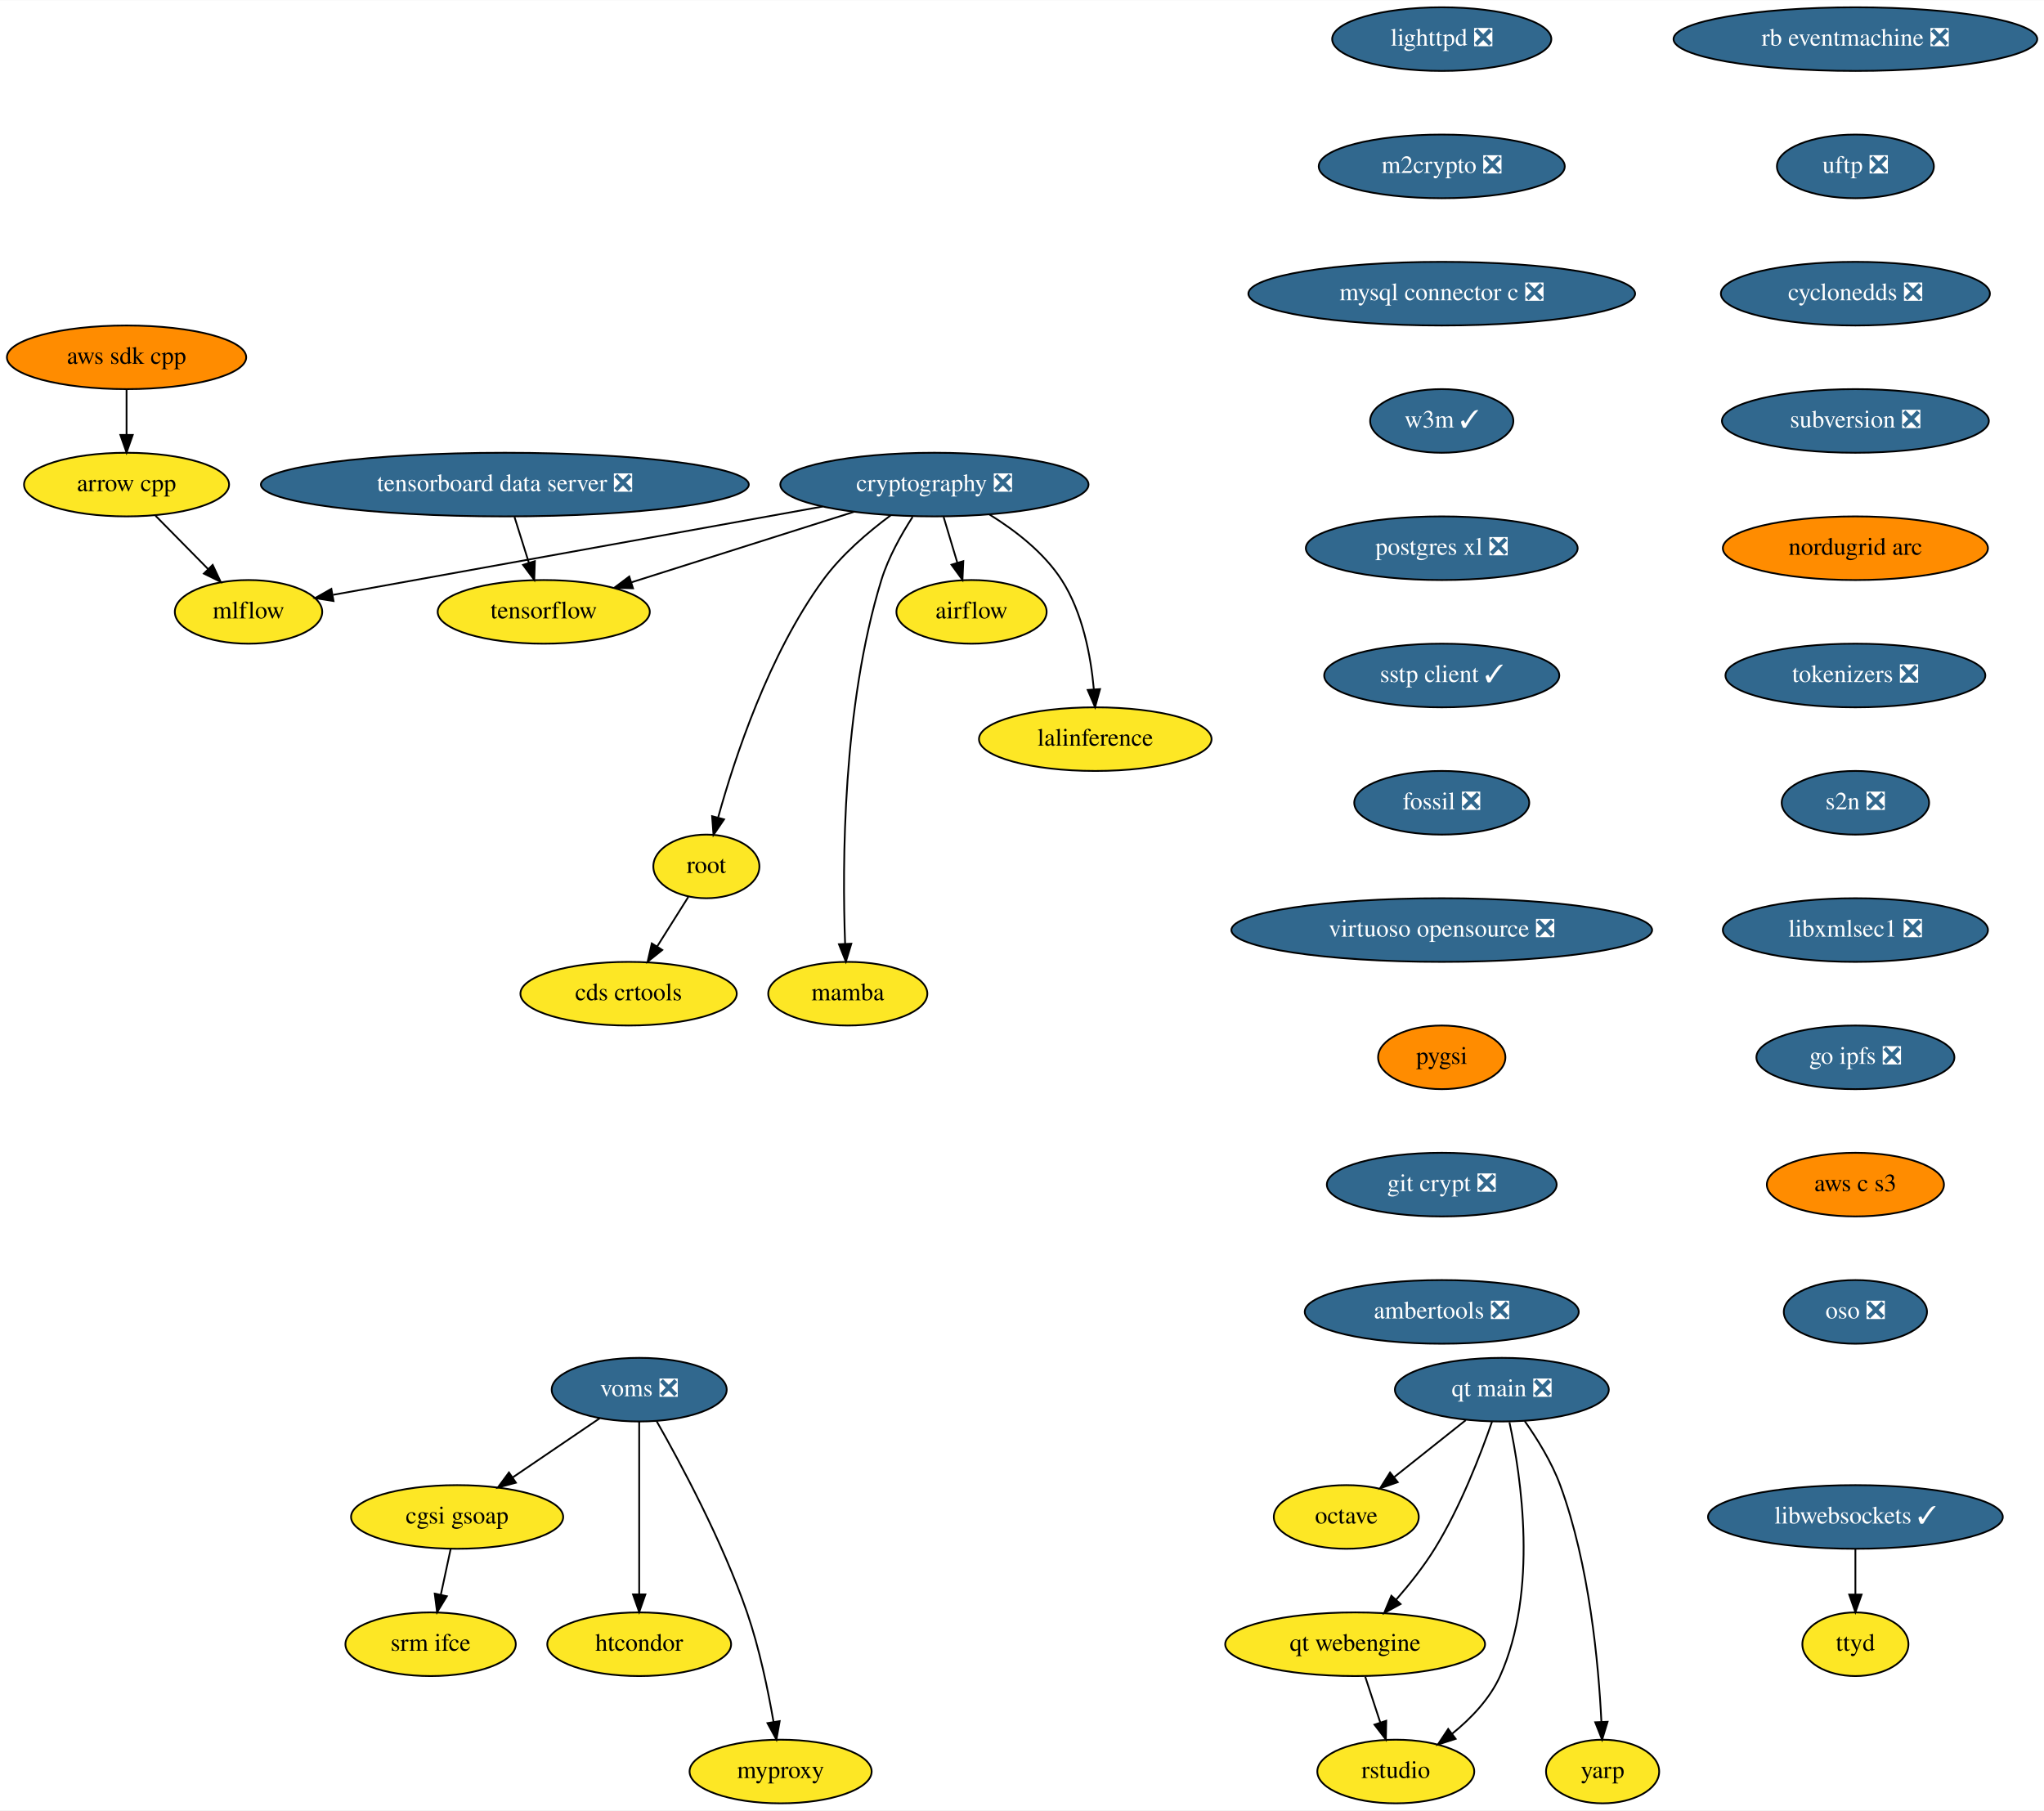
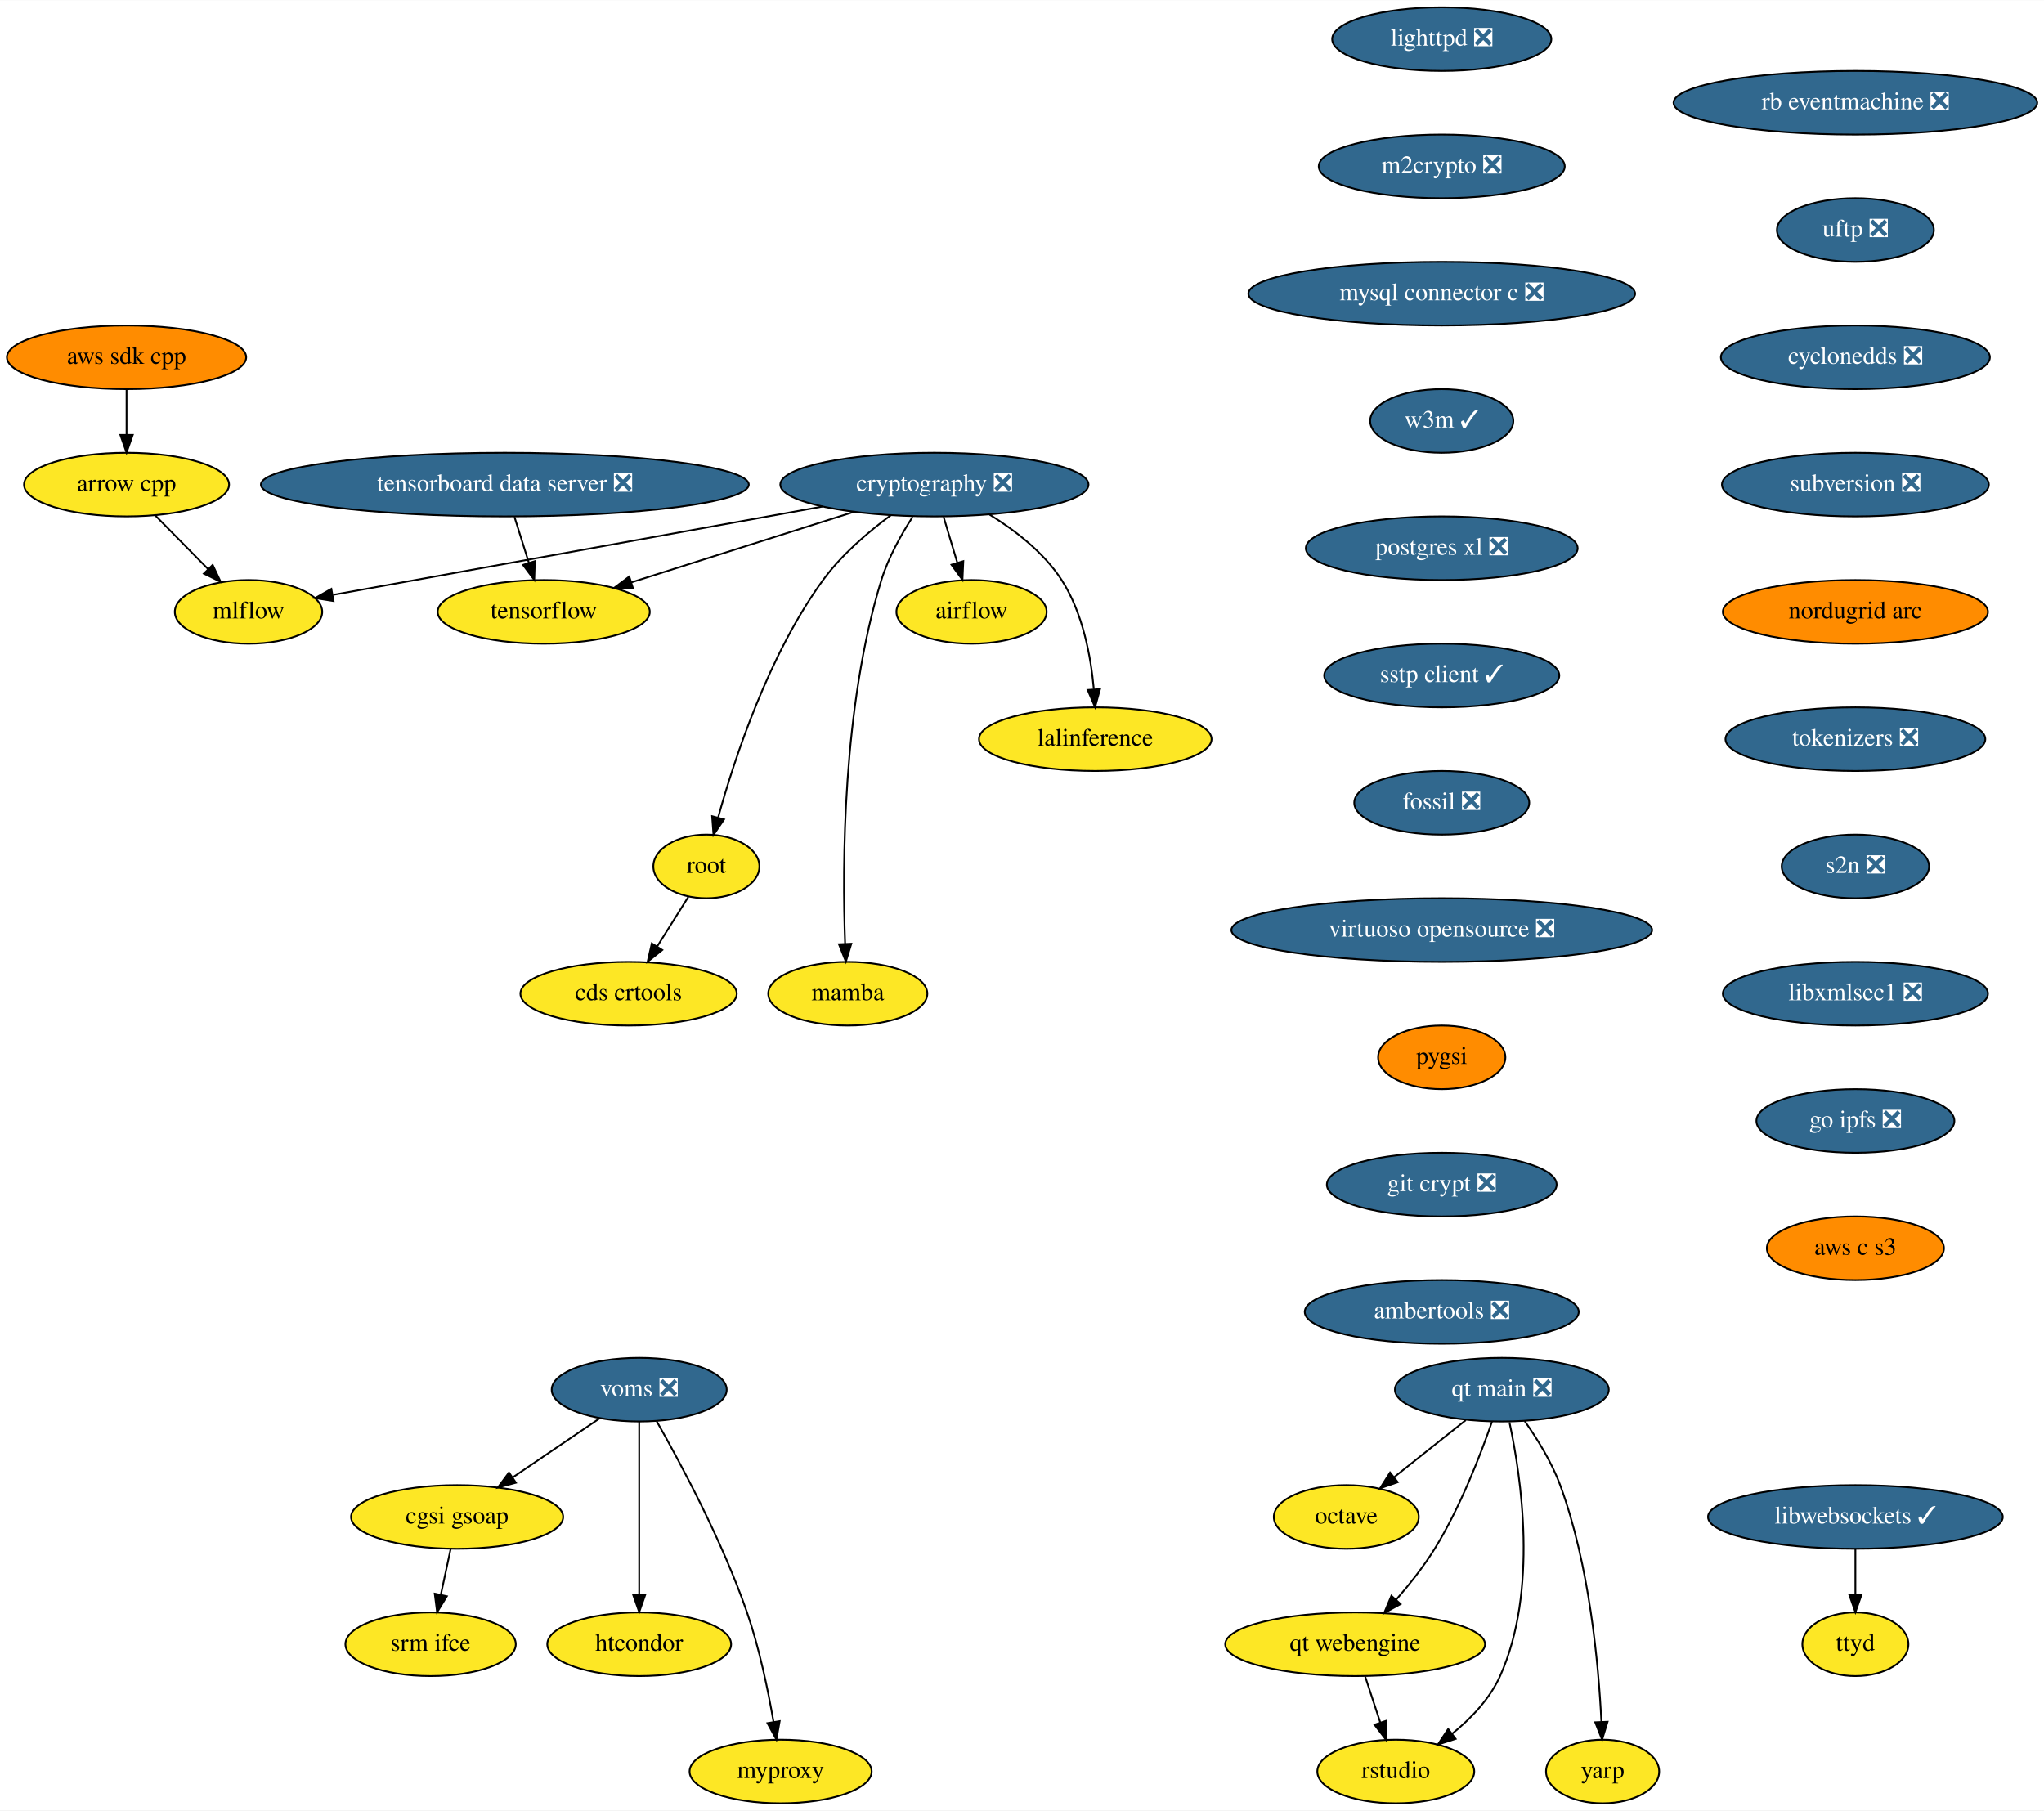
<svg xmlns="http://www.w3.org/2000/svg" xmlns:xlink="http://www.w3.org/1999/xlink" width="1156pt" height="1024pt" viewBox="0.00 0.00 1156.28 1024.00">
  <g id="graph0" class="graph" transform="scale(1 1) rotate(0) translate(4 1020)">
    <polygon fill="white" stroke="transparent" points="-4,4 -4,-1020 1152.28,-1020 1152.28,4 -4,4" />
    <g id="node1" class="node">
      <g id="a_node1">
        <a xlink:href="https://github.com/conda-forge/airflow-feedstock" xlink:title="airflow">
          <ellipse fill="#fde725" stroke="black" cx="545.59" cy="-674" rx="42.49" ry="18" />
          <text text-anchor="middle" x="545.59" y="-670.3" font-family="Times,serif" font-size="14.00">airflow</text>
        </a>
      </g>
    </g>
    <g id="node2" class="node">
      <g id="a_node2">
        <a xlink:href="https://github.com/conda-forge/arrow-cpp-feedstock" xlink:title="arrow cpp">
          <ellipse fill="#fde725" stroke="black" cx="67.59" cy="-746" rx="58" ry="18" />
          <text text-anchor="middle" x="67.59" y="-742.3" font-family="Times,serif" font-size="14.00">arrow cpp</text>
        </a>
      </g>
    </g>
    <g id="node3" class="node">
      <g id="a_node3">
        <a xlink:href="https://github.com/conda-forge/mlflow-feedstock" xlink:title="mlflow">
          <ellipse fill="#fde725" stroke="black" cx="136.59" cy="-674" rx="41.69" ry="18" />
          <text text-anchor="middle" x="136.59" y="-670.3" font-family="Times,serif" font-size="14.00">mlflow</text>
        </a>
      </g>
    </g>
    <g id="edge1" class="edge">
      <path fill="none" stroke="black" d="M83.95,-728.41C92.84,-719.39 103.98,-708.09 113.72,-698.21" />
      <polygon fill="black" stroke="black" points="116.31,-700.57 120.83,-690.99 111.32,-695.65 116.31,-700.57" />
    </g>
    <g id="node4" class="node">
      <g id="a_node4">
        <a xlink:href="https://github.com/conda-forge/lighttpd-feedstock/pull/12" xlink:title="lighttpd ❎">
          <ellipse fill="#31688e" stroke="black" cx="811.59" cy="-998" rx="61.99" ry="18" />
          <text text-anchor="middle" x="811.59" y="-994.3" font-family="Times,serif" font-size="14.00" fill="white">lighttpd ❎</text>
        </a>
      </g>
    </g>
    <g id="node5" class="node">
      <g id="a_node5">
        <a xlink:href="https://github.com/conda-forge/m2crypto-feedstock/pull/70" xlink:title="m2crypto ❎">
          <ellipse fill="#31688e" stroke="black" cx="811.59" cy="-926" rx="69.59" ry="18" />
          <text text-anchor="middle" x="811.59" y="-922.3" font-family="Times,serif" font-size="14.00" fill="white">m2crypto ❎</text>
        </a>
      </g>
    </g>
    <g id="node6" class="node">
      <g id="a_node6">
        <a xlink:href="https://github.com/conda-forge/mysql-connector-c-feedstock/pull/21" xlink:title="mysql connector c ❎">
          <ellipse fill="#31688e" stroke="black" cx="811.59" cy="-854" rx="109.38" ry="18" />
          <text text-anchor="middle" x="811.59" y="-850.3" font-family="Times,serif" font-size="14.00" fill="white">mysql connector c ❎</text>
        </a>
      </g>
    </g>
    <g id="node7" class="node">
      <g id="a_node7">
        <a xlink:href="https://github.com/conda-forge/w3m-feedstock/pull/13" xlink:title="w3m ✓">
          <ellipse fill="#31688e" stroke="black" cx="811.59" cy="-782" rx="40.5" ry="18" />
          <text text-anchor="middle" x="811.59" y="-778.3" font-family="Times,serif" font-size="14.00" fill="white">w3m ✓</text>
        </a>
      </g>
    </g>
    <g id="node9" class="node">
      <g id="a_node9">
        <a xlink:href="https://github.com/conda-forge/postgres-xl-feedstock/pull/8" xlink:title="postgres xl ❎">
          <ellipse fill="#31688e" stroke="black" cx="811.59" cy="-710" rx="76.89" ry="18" />
          <text text-anchor="middle" x="811.59" y="-706.3" font-family="Times,serif" font-size="14.00" fill="white">postgres xl ❎</text>
        </a>
      </g>
    </g>
    <g id="node8" class="node">
      <g id="a_node8">
        <a xlink:href="https://github.com/conda-forge/octave-feedstock" xlink:title="octave">
          <ellipse fill="#fde725" stroke="black" cx="757.59" cy="-162" rx="41" ry="18" />
          <text text-anchor="middle" x="757.59" y="-158.3" font-family="Times,serif" font-size="14.00">octave</text>
        </a>
      </g>
    </g>
    <g id="node10" class="node">
      <g id="a_node10">
        <a xlink:href="https://github.com/conda-forge/sstp-client-feedstock/pull/7" xlink:title="sstp client ✓">
          <ellipse fill="#31688e" stroke="black" cx="811.59" cy="-638" rx="66.5" ry="18" />
          <text text-anchor="middle" x="811.59" y="-634.3" font-family="Times,serif" font-size="14.00" fill="white">sstp client ✓</text>
        </a>
      </g>
    </g>
    <g id="node18" class="node">
      <g id="a_node18">
        <a xlink:href="https://github.com/conda-forge/fossil-feedstock/pull/15" xlink:title="fossil ❎">
          <ellipse fill="#31688e" stroke="black" cx="811.59" cy="-566" rx="49.5" ry="18" />
          <text text-anchor="middle" x="811.59" y="-562.3" font-family="Times,serif" font-size="14.00" fill="white">fossil ❎</text>
        </a>
      </g>
    </g>
    <g id="node11" class="node">
      <g id="a_node11">
        <a xlink:href="https://github.com/conda-forge/cryptography-feedstock/pull/98" xlink:title="cryptography ❎">
          <ellipse fill="#31688e" stroke="black" cx="524.59" cy="-746" rx="87.18" ry="18" />
          <text text-anchor="middle" x="524.59" y="-742.3" font-family="Times,serif" font-size="14.00" fill="white">cryptography ❎</text>
        </a>
      </g>
    </g>
    <g id="edge7" class="edge">
      <path fill="none" stroke="black" d="M529.79,-727.7C532.12,-719.9 534.94,-710.51 537.55,-701.83" />
      <polygon fill="black" stroke="black" points="540.94,-702.69 540.46,-692.1 534.24,-700.68 540.94,-702.69" />
    </g>
    <g id="edge8" class="edge">
      <path fill="none" stroke="black" d="M461.39,-733.6C383.88,-719.61 254.22,-696.22 184.47,-683.64" />
      <polygon fill="black" stroke="black" points="184.68,-680.12 174.22,-681.79 183.44,-687.01 184.68,-680.12" />
    </g>
    <g id="node12" class="node">
      <g id="a_node12">
        <a xlink:href="https://github.com/conda-forge/tensorflow-feedstock" xlink:title="tensorflow">
          <ellipse fill="#fde725" stroke="black" cx="303.59" cy="-674" rx="60" ry="18" />
          <text text-anchor="middle" x="303.59" y="-670.3" font-family="Times,serif" font-size="14.00">tensorflow</text>
        </a>
      </g>
    </g>
    <g id="edge9" class="edge">
      <path fill="none" stroke="black" d="M479.07,-730.58C442.42,-718.97 390.97,-702.68 353.26,-690.73" />
      <polygon fill="black" stroke="black" points="354.09,-687.32 343.5,-687.64 351.97,-694 354.09,-687.32" />
    </g>
    <g id="node13" class="node">
      <g id="a_node13">
        <a xlink:href="https://github.com/conda-forge/lalinference-feedstock" xlink:title="lalinference">
          <ellipse fill="#fde725" stroke="black" cx="615.59" cy="-602" rx="65.79" ry="18" />
          <text text-anchor="middle" x="615.59" y="-598.3" font-family="Times,serif" font-size="14.00">lalinference</text>
        </a>
      </g>
    </g>
    <g id="edge10" class="edge">
      <path fill="none" stroke="black" d="M555.78,-729.04C570.31,-720.06 586.58,-707.52 596.59,-692 608.49,-673.58 613.07,-648.98 614.77,-630.31" />
      <polygon fill="black" stroke="black" points="618.28,-630.31 615.47,-620.1 611.3,-629.83 618.28,-630.31" />
    </g>
    <g id="node14" class="node">
      <g id="a_node14">
        <a xlink:href="https://github.com/conda-forge/root-feedstock" xlink:title="root">
          <ellipse fill="#fde725" stroke="black" cx="395.59" cy="-530" rx="30" ry="18" />
          <text text-anchor="middle" x="395.59" y="-526.3" font-family="Times,serif" font-size="14.00">root</text>
        </a>
      </g>
    </g>
    <g id="edge11" class="edge">
      <path fill="none" stroke="black" d="M499.95,-728.68C487.15,-719.2 472.04,-706.32 461.59,-692 430.91,-649.94 411.63,-591.54 402.3,-557.86" />
      <polygon fill="black" stroke="black" points="405.59,-556.61 399.62,-547.85 398.83,-558.42 405.59,-556.61" />
    </g>
    <g id="node15" class="node">
      <g id="a_node15">
        <a xlink:href="https://github.com/conda-forge/mamba-feedstock" xlink:title="mamba">
          <ellipse fill="#fde725" stroke="black" cx="475.59" cy="-458" rx="45" ry="18" />
          <text text-anchor="middle" x="475.59" y="-454.3" font-family="Times,serif" font-size="14.00">mamba</text>
        </a>
      </g>
    </g>
    <g id="edge12" class="edge">
      <path fill="none" stroke="black" d="M512.27,-727.73C505.84,-717.77 498.51,-704.73 494.59,-692 472.55,-620.29 472.43,-530.67 474.07,-486.38" />
      <polygon fill="black" stroke="black" points="477.58,-486.28 474.51,-476.14 470.59,-485.98 477.58,-486.28" />
    </g>
    <g id="node16" class="node">
      <g id="a_node16">
        <a xlink:href="https://github.com/conda-forge/cds-crtools-feedstock" xlink:title="cds crtools">
          <ellipse fill="#fde725" stroke="black" cx="351.59" cy="-458" rx="61.19" ry="18" />
          <text text-anchor="middle" x="351.59" y="-454.3" font-family="Times,serif" font-size="14.00">cds crtools</text>
        </a>
      </g>
    </g>
    <g id="edge13" class="edge">
      <path fill="none" stroke="black" d="M385.39,-512.76C380.16,-504.44 373.66,-494.1 367.76,-484.73" />
      <polygon fill="black" stroke="black" points="370.64,-482.73 362.36,-476.12 364.72,-486.45 370.64,-482.73" />
    </g>
    <g id="node17" class="node">
      <g id="a_node17">
        <a xlink:href="https://github.com/conda-forge/aws-sdk-cpp-feedstock" xlink:title="aws sdk cpp">
          <ellipse fill="#ff8c00" stroke="black" cx="67.59" cy="-818" rx="67.69" ry="18" />
          <text text-anchor="middle" x="67.59" y="-814.3" font-family="Times,serif" font-size="14.00">aws sdk cpp</text>
        </a>
      </g>
    </g>
    <g id="edge14" class="edge">
      <path fill="none" stroke="black" d="M67.59,-799.7C67.59,-791.98 67.59,-782.71 67.59,-774.11" />
      <polygon fill="black" stroke="black" points="71.09,-774.1 67.59,-764.1 64.09,-774.1 71.09,-774.1" />
    </g>
    <g id="node19" class="node">
      <g id="a_node19">
        <a xlink:href="https://github.com/conda-forge/virtuoso-opensource-feedstock/pull/5" xlink:title="virtuoso opensource ❎">
          <ellipse fill="#31688e" stroke="black" cx="811.59" cy="-494" rx="119" ry="18" />
          <text text-anchor="middle" x="811.59" y="-490.3" font-family="Times,serif" font-size="14.00" fill="white">virtuoso opensource ❎</text>
        </a>
      </g>
    </g>
    <g id="node20" class="node">
      <g id="a_node20">
        <a xlink:href="https://github.com/conda-forge/pygsi-feedstock" xlink:title="pygsi">
          <ellipse fill="#ff8c00" stroke="black" cx="811.59" cy="-422" rx="36" ry="18" />
          <text text-anchor="middle" x="811.59" y="-418.3" font-family="Times,serif" font-size="14.00">pygsi</text>
        </a>
      </g>
    </g>
    <g id="node26" class="node">
      <g id="a_node26">
        <a xlink:href="https://github.com/conda-forge/git-crypt-feedstock/pull/4" xlink:title="git crypt ❎">
          <ellipse fill="#31688e" stroke="black" cx="811.59" cy="-350" rx="65" ry="18" />
          <text text-anchor="middle" x="811.59" y="-346.3" font-family="Times,serif" font-size="14.00" fill="white">git crypt ❎</text>
        </a>
      </g>
    </g>
    <g id="node21" class="node">
      <g id="a_node21">
        <a xlink:href="https://github.com/conda-forge/voms-feedstock/pull/14" xlink:title="voms ❎">
          <ellipse fill="#31688e" stroke="black" cx="357.59" cy="-234" rx="49.5" ry="18" />
          <text text-anchor="middle" x="357.59" y="-230.3" font-family="Times,serif" font-size="14.00" fill="white">voms ❎</text>
        </a>
      </g>
    </g>
    <g id="node22" class="node">
      <g id="a_node22">
        <a xlink:href="https://github.com/conda-forge/cgsi-gsoap-feedstock" xlink:title="cgsi gsoap">
          <ellipse fill="#fde725" stroke="black" cx="254.59" cy="-162" rx="60" ry="18" />
          <text text-anchor="middle" x="254.59" y="-158.3" font-family="Times,serif" font-size="14.00">cgsi gsoap</text>
        </a>
      </g>
    </g>
    <g id="edge18" class="edge">
      <path fill="none" stroke="black" d="M335.24,-217.81C320.87,-208.04 301.97,-195.2 286.08,-184.4" />
      <polygon fill="black" stroke="black" points="287.85,-181.37 277.61,-178.64 283.92,-187.16 287.85,-181.37" />
    </g>
    <g id="node23" class="node">
      <g id="a_node23">
        <a xlink:href="https://github.com/conda-forge/htcondor-feedstock" xlink:title="htcondor">
          <ellipse fill="#fde725" stroke="black" cx="357.59" cy="-90" rx="52" ry="18" />
          <text text-anchor="middle" x="357.59" y="-86.3" font-family="Times,serif" font-size="14.00">htcondor</text>
        </a>
      </g>
    </g>
    <g id="edge19" class="edge">
      <path fill="none" stroke="black" d="M357.59,-215.87C357.59,-191.67 357.59,-147.21 357.59,-118.39" />
      <polygon fill="black" stroke="black" points="361.09,-118.19 357.59,-108.19 354.09,-118.19 361.09,-118.19" />
    </g>
    <g id="node24" class="node">
      <g id="a_node24">
        <a xlink:href="https://github.com/conda-forge/myproxy-feedstock" xlink:title="myproxy">
          <ellipse fill="#fde725" stroke="black" cx="437.59" cy="-18" rx="51.5" ry="18" />
          <text text-anchor="middle" x="437.59" y="-14.3" font-family="Times,serif" font-size="14.00">myproxy</text>
        </a>
      </g>
    </g>
    <g id="edge20" class="edge">
      <path fill="none" stroke="black" d="M367.45,-216.18C380.83,-192.69 404.66,-148.4 418.59,-108 425.58,-87.74 430.5,-63.97 433.58,-46.09" />
      <polygon fill="black" stroke="black" points="437.06,-46.5 435.22,-36.06 430.15,-45.37 437.06,-46.5" />
    </g>
    <g id="node25" class="node">
      <g id="a_node25">
        <a xlink:href="https://github.com/conda-forge/srm-ifce-feedstock" xlink:title="srm ifce">
          <ellipse fill="#fde725" stroke="black" cx="239.59" cy="-90" rx="48.19" ry="18" />
          <text text-anchor="middle" x="239.59" y="-86.3" font-family="Times,serif" font-size="14.00">srm ifce</text>
        </a>
      </g>
    </g>
    <g id="edge21" class="edge">
      <path fill="none" stroke="black" d="M250.89,-143.7C249.23,-135.98 247.25,-126.71 245.4,-118.11" />
      <polygon fill="black" stroke="black" points="248.78,-117.15 243.26,-108.1 241.93,-118.62 248.78,-117.15" />
    </g>
    <g id="node27" class="node">
      <g id="a_node27">
        <a xlink:href="https://github.com/conda-forge/ambertools-feedstock/pull/87" xlink:title="ambertools ❎">
          <ellipse fill="#31688e" stroke="black" cx="811.59" cy="-278" rx="77.5" ry="18" />
          <text text-anchor="middle" x="811.59" y="-274.3" font-family="Times,serif" font-size="14.00" fill="white">ambertools ❎</text>
        </a>
      </g>
    </g>
    <g id="node28" class="node">
      <g id="a_node28">
        <a xlink:href="https://github.com/conda-forge/libwebsockets-feedstock/pull/35" xlink:title="libwebsockets ✓">
          <ellipse fill="#31688e" stroke="black" cx="1045.59" cy="-162" rx="83.39" ry="18" />
          <text text-anchor="middle" x="1045.59" y="-158.3" font-family="Times,serif" font-size="14.00" fill="white">libwebsockets ✓</text>
        </a>
      </g>
    </g>
    <g id="node29" class="node">
      <g id="a_node29">
        <a xlink:href="https://github.com/conda-forge/ttyd-feedstock" xlink:title="ttyd">
          <ellipse fill="#fde725" stroke="black" cx="1045.59" cy="-90" rx="30" ry="18" />
          <text text-anchor="middle" x="1045.59" y="-86.3" font-family="Times,serif" font-size="14.00">ttyd</text>
        </a>
      </g>
    </g>
    <g id="edge24" class="edge">
      <path fill="none" stroke="black" d="M1045.59,-143.7C1045.59,-135.98 1045.59,-126.71 1045.59,-118.11" />
      <polygon fill="black" stroke="black" points="1049.09,-118.1 1045.59,-108.1 1042.09,-118.1 1049.09,-118.1" />
    </g>
    <g id="node30" class="node">
      <g id="a_node30">
        <a xlink:href="https://github.com/conda-forge/rb-eventmachine-feedstock/pull/4" xlink:title="rb eventmachine ❎">
-           <ellipse fill="#31688e" stroke="black" cx="1045.59" cy="-998" rx="102.88" ry="18" />
-           <text text-anchor="middle" x="1045.59" y="-994.3" font-family="Times,serif" font-size="14.00" fill="white">rb eventmachine ❎</text>
+           <ellipse fill="#31688e" stroke="black" cx="1045.59" cy="-962" rx="102.88" ry="18" />
+           <text text-anchor="middle" x="1045.59" y="-958.3" font-family="Times,serif" font-size="14.00" fill="white">rb eventmachine ❎</text>
        </a>
      </g>
    </g>
    <g id="node31" class="node">
      <g id="a_node31">
        <a xlink:href="https://github.com/conda-forge/uftp-feedstock/pull/2" xlink:title="uftp ❎">
-           <ellipse fill="#31688e" stroke="black" cx="1045.59" cy="-926" rx="44.39" ry="18" />
-           <text text-anchor="middle" x="1045.59" y="-922.3" font-family="Times,serif" font-size="14.00" fill="white">uftp ❎</text>
+           <ellipse fill="#31688e" stroke="black" cx="1045.59" cy="-890" rx="44.39" ry="18" />
+           <text text-anchor="middle" x="1045.59" y="-886.3" font-family="Times,serif" font-size="14.00" fill="white">uftp ❎</text>
        </a>
      </g>
    </g>
    <g id="node32" class="node">
      <g id="a_node32">
        <a xlink:href="https://github.com/conda-forge/cyclonedds-feedstock/pull/2" xlink:title="cyclonedds ❎">
-           <ellipse fill="#31688e" stroke="black" cx="1045.59" cy="-854" rx="76.09" ry="18" />
-           <text text-anchor="middle" x="1045.59" y="-850.3" font-family="Times,serif" font-size="14.00" fill="white">cyclonedds ❎</text>
+           <ellipse fill="#31688e" stroke="black" cx="1045.59" cy="-818" rx="76.09" ry="18" />
+           <text text-anchor="middle" x="1045.59" y="-814.3" font-family="Times,serif" font-size="14.00" fill="white">cyclonedds ❎</text>
        </a>
      </g>
    </g>
    <g id="node33" class="node">
      <g id="a_node33">
        <a xlink:href="https://github.com/conda-forge/subversion-feedstock/pull/10" xlink:title="subversion ❎">
-           <ellipse fill="#31688e" stroke="black" cx="1045.59" cy="-782" rx="75.5" ry="18" />
-           <text text-anchor="middle" x="1045.59" y="-778.3" font-family="Times,serif" font-size="14.00" fill="white">subversion ❎</text>
+           <ellipse fill="#31688e" stroke="black" cx="1045.59" cy="-746" rx="75.5" ry="18" />
+           <text text-anchor="middle" x="1045.59" y="-742.3" font-family="Times,serif" font-size="14.00" fill="white">subversion ❎</text>
        </a>
      </g>
    </g>
    <g id="node34" class="node">
      <g id="a_node34">
        <a xlink:href="https://github.com/conda-forge/nordugrid-arc-feedstock" xlink:title="nordugrid arc">
-           <ellipse fill="#ff8c00" stroke="black" cx="1045.59" cy="-710" rx="74.99" ry="18" />
-           <text text-anchor="middle" x="1045.59" y="-706.3" font-family="Times,serif" font-size="14.00">nordugrid arc</text>
+           <ellipse fill="#ff8c00" stroke="black" cx="1045.59" cy="-674" rx="74.99" ry="18" />
+           <text text-anchor="middle" x="1045.59" y="-670.3" font-family="Times,serif" font-size="14.00">nordugrid arc</text>
        </a>
      </g>
    </g>
    <g id="node35" class="node">
      <g id="a_node35">
        <a xlink:href="https://github.com/conda-forge/tokenizers-feedstock/pull/48" xlink:title="tokenizers ❎">
-           <ellipse fill="#31688e" stroke="black" cx="1045.59" cy="-638" rx="73.5" ry="18" />
-           <text text-anchor="middle" x="1045.59" y="-634.3" font-family="Times,serif" font-size="14.00" fill="white">tokenizers ❎</text>
+           <ellipse fill="#31688e" stroke="black" cx="1045.59" cy="-602" rx="73.5" ry="18" />
+           <text text-anchor="middle" x="1045.59" y="-598.3" font-family="Times,serif" font-size="14.00" fill="white">tokenizers ❎</text>
        </a>
      </g>
    </g>
    <g id="node36" class="node">
      <g id="a_node36">
        <a xlink:href="https://github.com/conda-forge/s2n-feedstock/pull/64" xlink:title="s2n ❎">
-           <ellipse fill="#31688e" stroke="black" cx="1045.59" cy="-566" rx="41.69" ry="18" />
-           <text text-anchor="middle" x="1045.59" y="-562.3" font-family="Times,serif" font-size="14.00" fill="white">s2n ❎</text>
+           <ellipse fill="#31688e" stroke="black" cx="1045.59" cy="-530" rx="41.69" ry="18" />
+           <text text-anchor="middle" x="1045.59" y="-526.3" font-family="Times,serif" font-size="14.00" fill="white">s2n ❎</text>
        </a>
      </g>
    </g>
    <g id="node37" class="node">
      <g id="a_node37">
        <a xlink:href="https://github.com/conda-forge/libxmlsec1-feedstock/pull/17" xlink:title="libxmlsec1 ❎">
-           <ellipse fill="#31688e" stroke="black" cx="1045.59" cy="-494" rx="74.99" ry="18" />
-           <text text-anchor="middle" x="1045.59" y="-490.3" font-family="Times,serif" font-size="14.00" fill="white">libxmlsec1 ❎</text>
+           <ellipse fill="#31688e" stroke="black" cx="1045.59" cy="-458" rx="74.99" ry="18" />
+           <text text-anchor="middle" x="1045.59" y="-454.3" font-family="Times,serif" font-size="14.00" fill="white">libxmlsec1 ❎</text>
        </a>
      </g>
    </g>
    <g id="node38" class="node">
      <g id="a_node38">
        <a xlink:href="https://github.com/conda-forge/go-ipfs-feedstock/pull/13" xlink:title="go ipfs ❎">
-           <ellipse fill="#31688e" stroke="black" cx="1045.59" cy="-422" rx="56" ry="18" />
-           <text text-anchor="middle" x="1045.59" y="-418.3" font-family="Times,serif" font-size="14.00" fill="white">go ipfs ❎</text>
+           <ellipse fill="#31688e" stroke="black" cx="1045.59" cy="-386" rx="56" ry="18" />
+           <text text-anchor="middle" x="1045.59" y="-382.3" font-family="Times,serif" font-size="14.00" fill="white">go ipfs ❎</text>
        </a>
      </g>
    </g>
    <g id="node39" class="node">
      <g id="a_node39">
        <a xlink:href="https://github.com/conda-forge/aws-c-s3-feedstock" xlink:title="aws c s3">
-           <ellipse fill="#ff8c00" stroke="black" cx="1045.59" cy="-350" rx="50.09" ry="18" />
-           <text text-anchor="middle" x="1045.59" y="-346.3" font-family="Times,serif" font-size="14.00">aws c s3</text>
-         </a>
-       </g>
-     </g>
-     <g id="node41" class="node">
-       <g id="a_node41">
-         <a xlink:href="https://github.com/conda-forge/oso-feedstock/pull/6" xlink:title="oso ❎">
-           <ellipse fill="#31688e" stroke="black" cx="1045.59" cy="-278" rx="40.5" ry="18" />
-           <text text-anchor="middle" x="1045.59" y="-274.3" font-family="Times,serif" font-size="14.00" fill="white">oso ❎</text>
+           <ellipse fill="#ff8c00" stroke="black" cx="1045.59" cy="-314" rx="50.09" ry="18" />
+           <text text-anchor="middle" x="1045.59" y="-310.3" font-family="Times,serif" font-size="14.00">aws c s3</text>
        </a>
      </g>
    </g>
    <g id="node40" class="node">
      <g id="a_node40">
        <a xlink:href="https://github.com/conda-forge/tensorboard-data-server-feedstock/pull/9" xlink:title="tensorboard data server ❎">
          <ellipse fill="#31688e" stroke="black" cx="281.59" cy="-746" rx="138" ry="18" />
          <text text-anchor="middle" x="281.59" y="-742.3" font-family="Times,serif" font-size="14.00" fill="white">tensorboard data server ❎</text>
        </a>
      </g>
    </g>
    <g id="edge34" class="edge">
      <path fill="none" stroke="black" d="M287.03,-727.7C289.48,-719.9 292.43,-710.51 295.16,-701.83" />
      <polygon fill="black" stroke="black" points="298.56,-702.69 298.22,-692.1 291.88,-700.59 298.56,-702.69" />
    </g>
-     <g id="node42" class="node">
-       <g id="a_node42">
+     <g id="node41" class="node">
+       <g id="a_node41">
        <a xlink:href="https://github.com/conda-forge/qt-main-feedstock/pull/41" xlink:title="qt main ❎">
          <ellipse fill="#31688e" stroke="black" cx="845.59" cy="-234" rx="60.5" ry="18" />
          <text text-anchor="middle" x="845.59" y="-230.3" font-family="Times,serif" font-size="14.00" fill="white">qt main ❎</text>
        </a>
      </g>
    </g>
-     <g id="edge36" class="edge">
+     <g id="edge35" class="edge">
      <path fill="none" stroke="black" d="M825.18,-216.76C813.19,-207.22 797.87,-195.04 784.85,-184.68" />
      <polygon fill="black" stroke="black" points="786.69,-181.68 776.69,-178.19 782.34,-187.15 786.69,-181.68" />
    </g>
-     <g id="node43" class="node">
-       <g id="a_node43">
+     <g id="node42" class="node">
+       <g id="a_node42">
        <a xlink:href="https://github.com/conda-forge/qt-webengine-feedstock" xlink:title="qt webengine">
          <ellipse fill="#fde725" stroke="black" cx="762.59" cy="-90" rx="73.5" ry="18" />
          <text text-anchor="middle" x="762.59" y="-86.3" font-family="Times,serif" font-size="14.00">qt webengine</text>
        </a>
      </g>
    </g>
-     <g id="edge37" class="edge">
+     <g id="edge36" class="edge">
      <path fill="none" stroke="black" d="M840.01,-215.86C833.6,-197.37 822.08,-167.44 807.59,-144 801.37,-133.94 793.32,-123.81 785.75,-115.15" />
      <polygon fill="black" stroke="black" points="788.29,-112.74 779,-107.64 783.09,-117.42 788.29,-112.74" />
    </g>
-     <g id="node44" class="node">
-       <g id="a_node44">
+     <g id="node43" class="node">
+       <g id="a_node43">
        <a xlink:href="https://github.com/conda-forge/rstudio-feedstock" xlink:title="rstudio">
          <ellipse fill="#fde725" stroke="black" cx="785.59" cy="-18" rx="44.39" ry="18" />
          <text text-anchor="middle" x="785.59" y="-14.3" font-family="Times,serif" font-size="14.00">rstudio</text>
        </a>
      </g>
    </g>
-     <g id="edge38" class="edge">
+     <g id="edge37" class="edge">
      <path fill="none" stroke="black" d="M849.88,-215.59C856.48,-184.97 866.26,-120.18 844.59,-72 838.79,-59.09 828.13,-48 817.46,-39.36" />
      <polygon fill="black" stroke="black" points="819.45,-36.48 809.37,-33.23 815.23,-42.06 819.45,-36.48" />
    </g>
-     <g id="node45" class="node">
-       <g id="a_node45">
+     <g id="node44" class="node">
+       <g id="a_node44">
        <a xlink:href="https://github.com/conda-forge/yarp-feedstock" xlink:title="yarp">
          <ellipse fill="#fde725" stroke="black" cx="902.59" cy="-18" rx="32" ry="18" />
          <text text-anchor="middle" x="902.59" y="-14.3" font-family="Times,serif" font-size="14.00">yarp</text>
        </a>
      </g>
    </g>
-     <g id="edge39" class="edge">
+     <g id="edge38" class="edge">
      <path fill="none" stroke="black" d="M858.5,-216.27C865.55,-206.27 873.8,-193.02 878.59,-180 895.16,-134.96 900.31,-78.84 901.9,-46.15" />
      <polygon fill="black" stroke="black" points="905.4,-46.14 902.31,-36.01 898.41,-45.86 905.4,-46.14" />
    </g>
-     <g id="edge40" class="edge">
+     <g id="edge39" class="edge">
      <path fill="none" stroke="black" d="M768.28,-71.7C770.84,-63.9 773.93,-54.51 776.78,-45.83" />
      <polygon fill="black" stroke="black" points="780.18,-46.7 779.97,-36.1 773.53,-44.51 780.18,-46.7" />
    </g>
  </g>
</svg>
